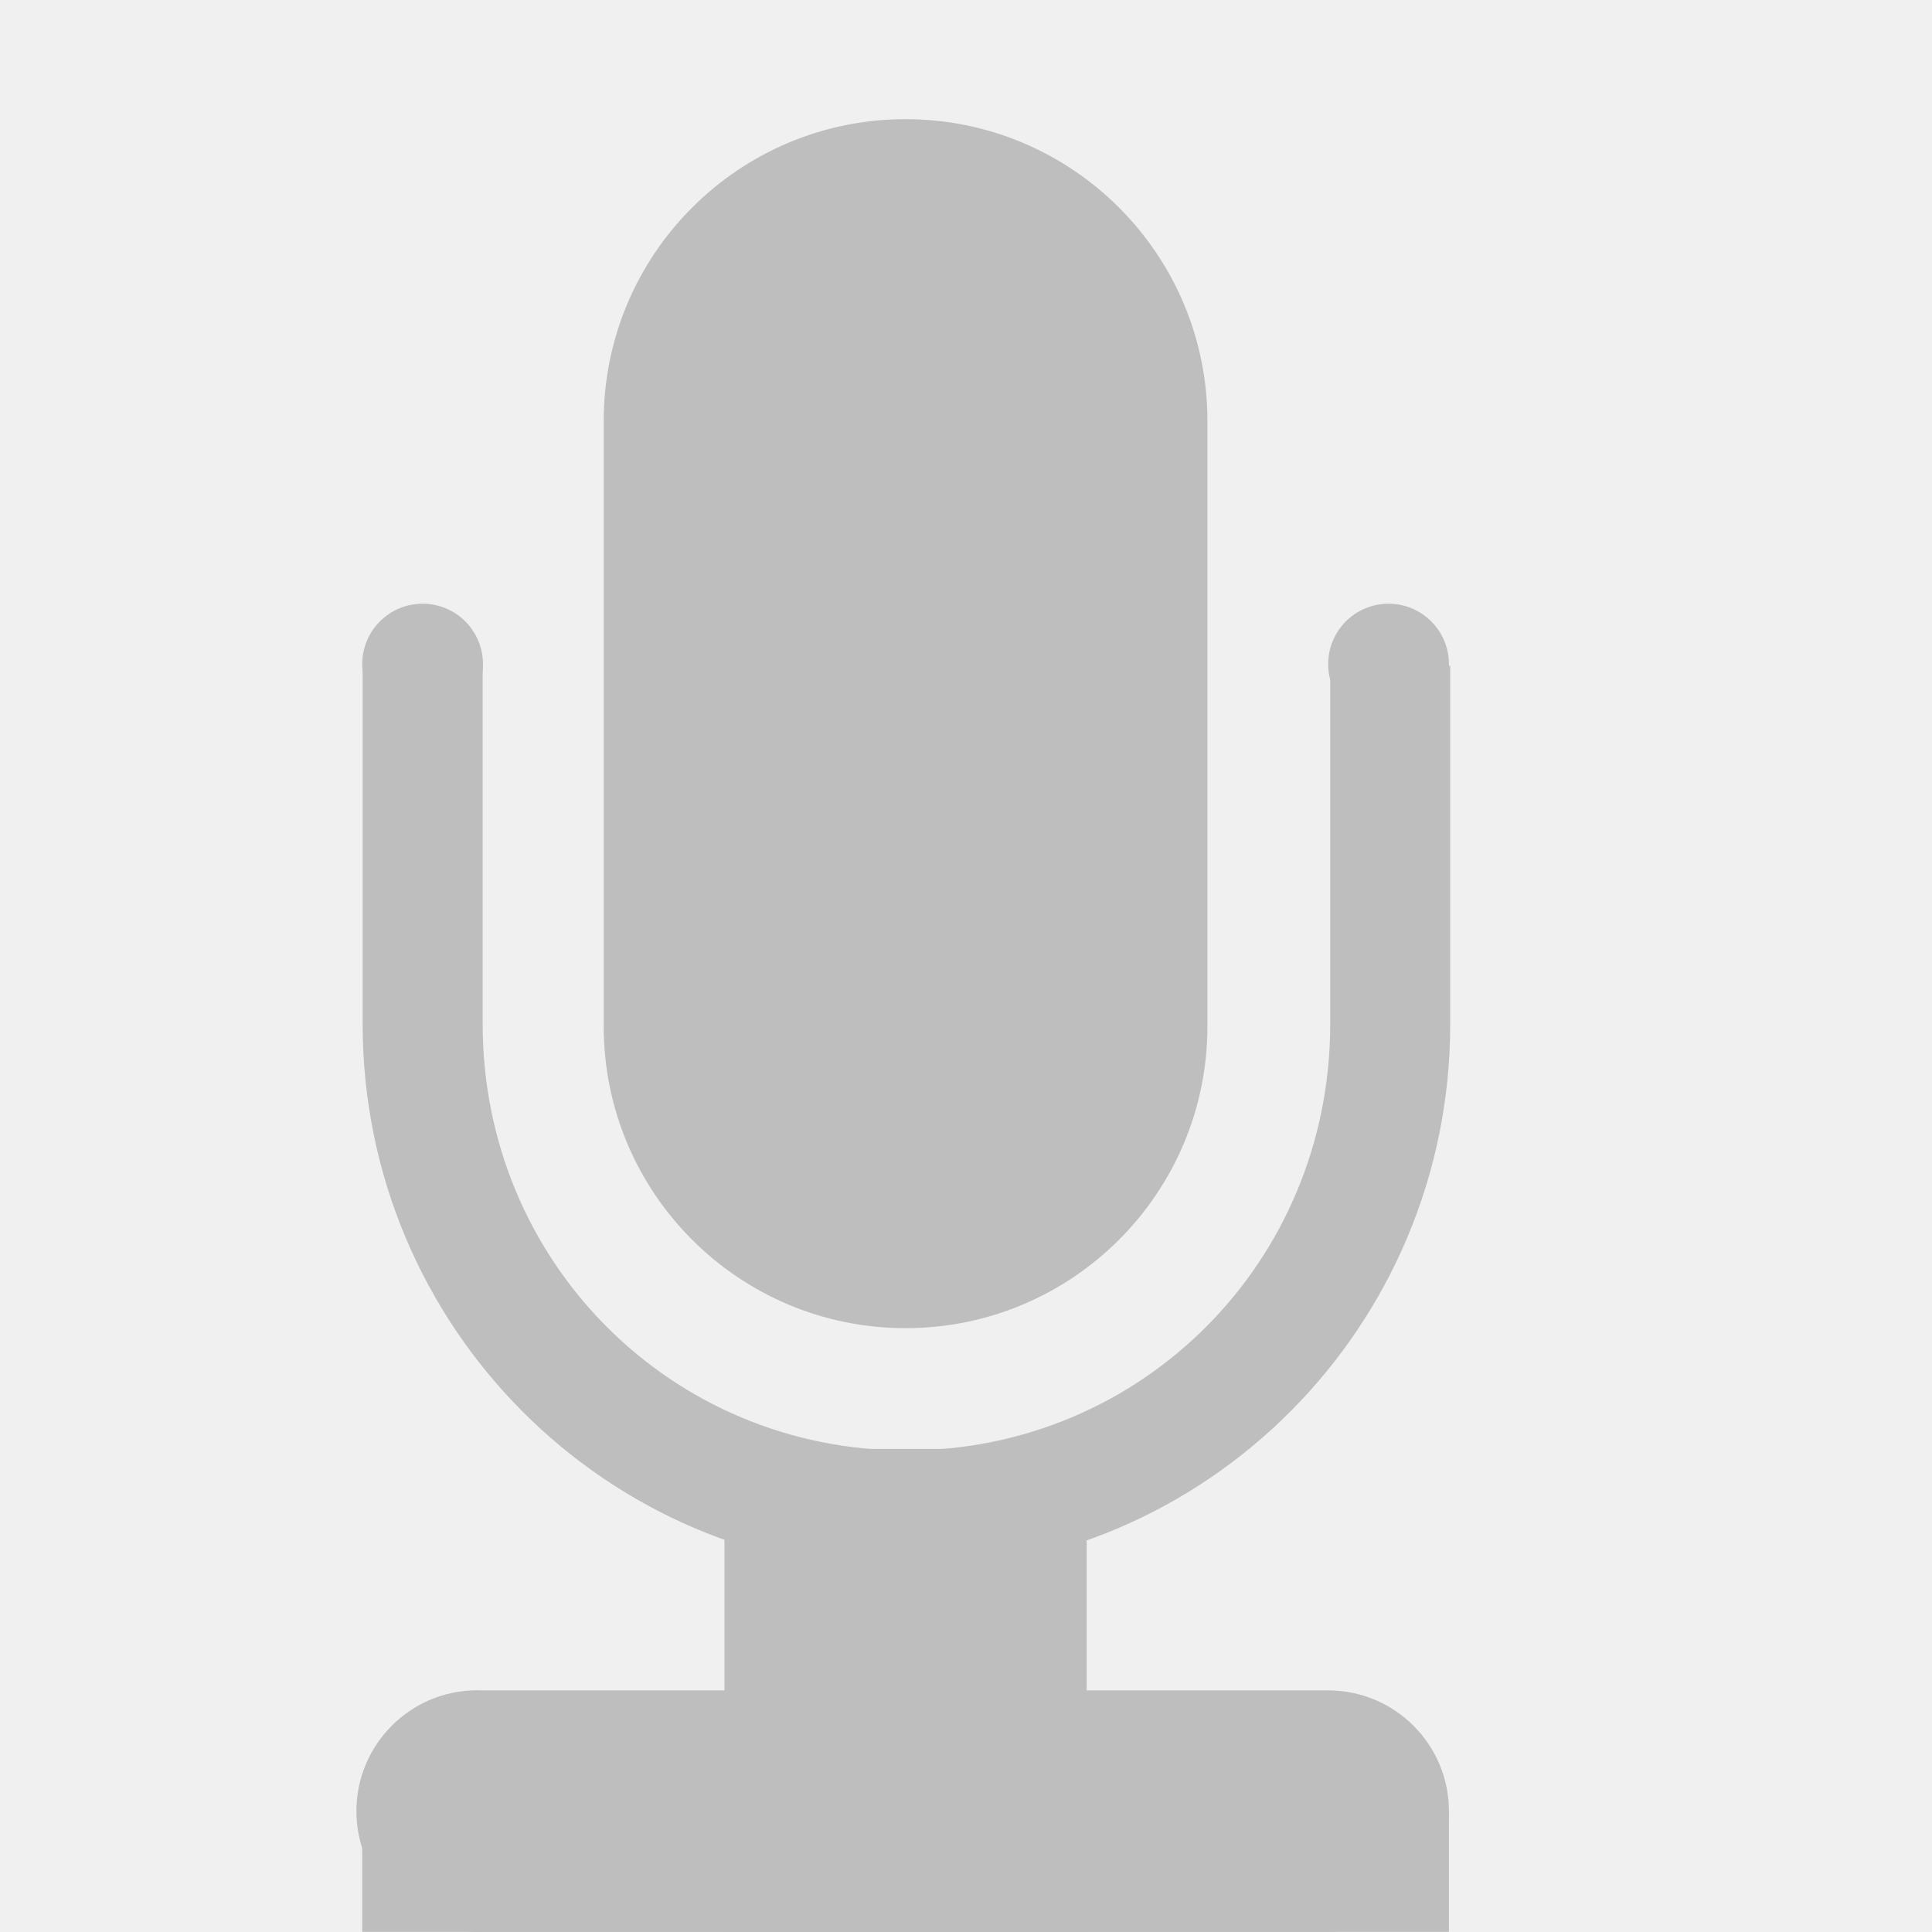
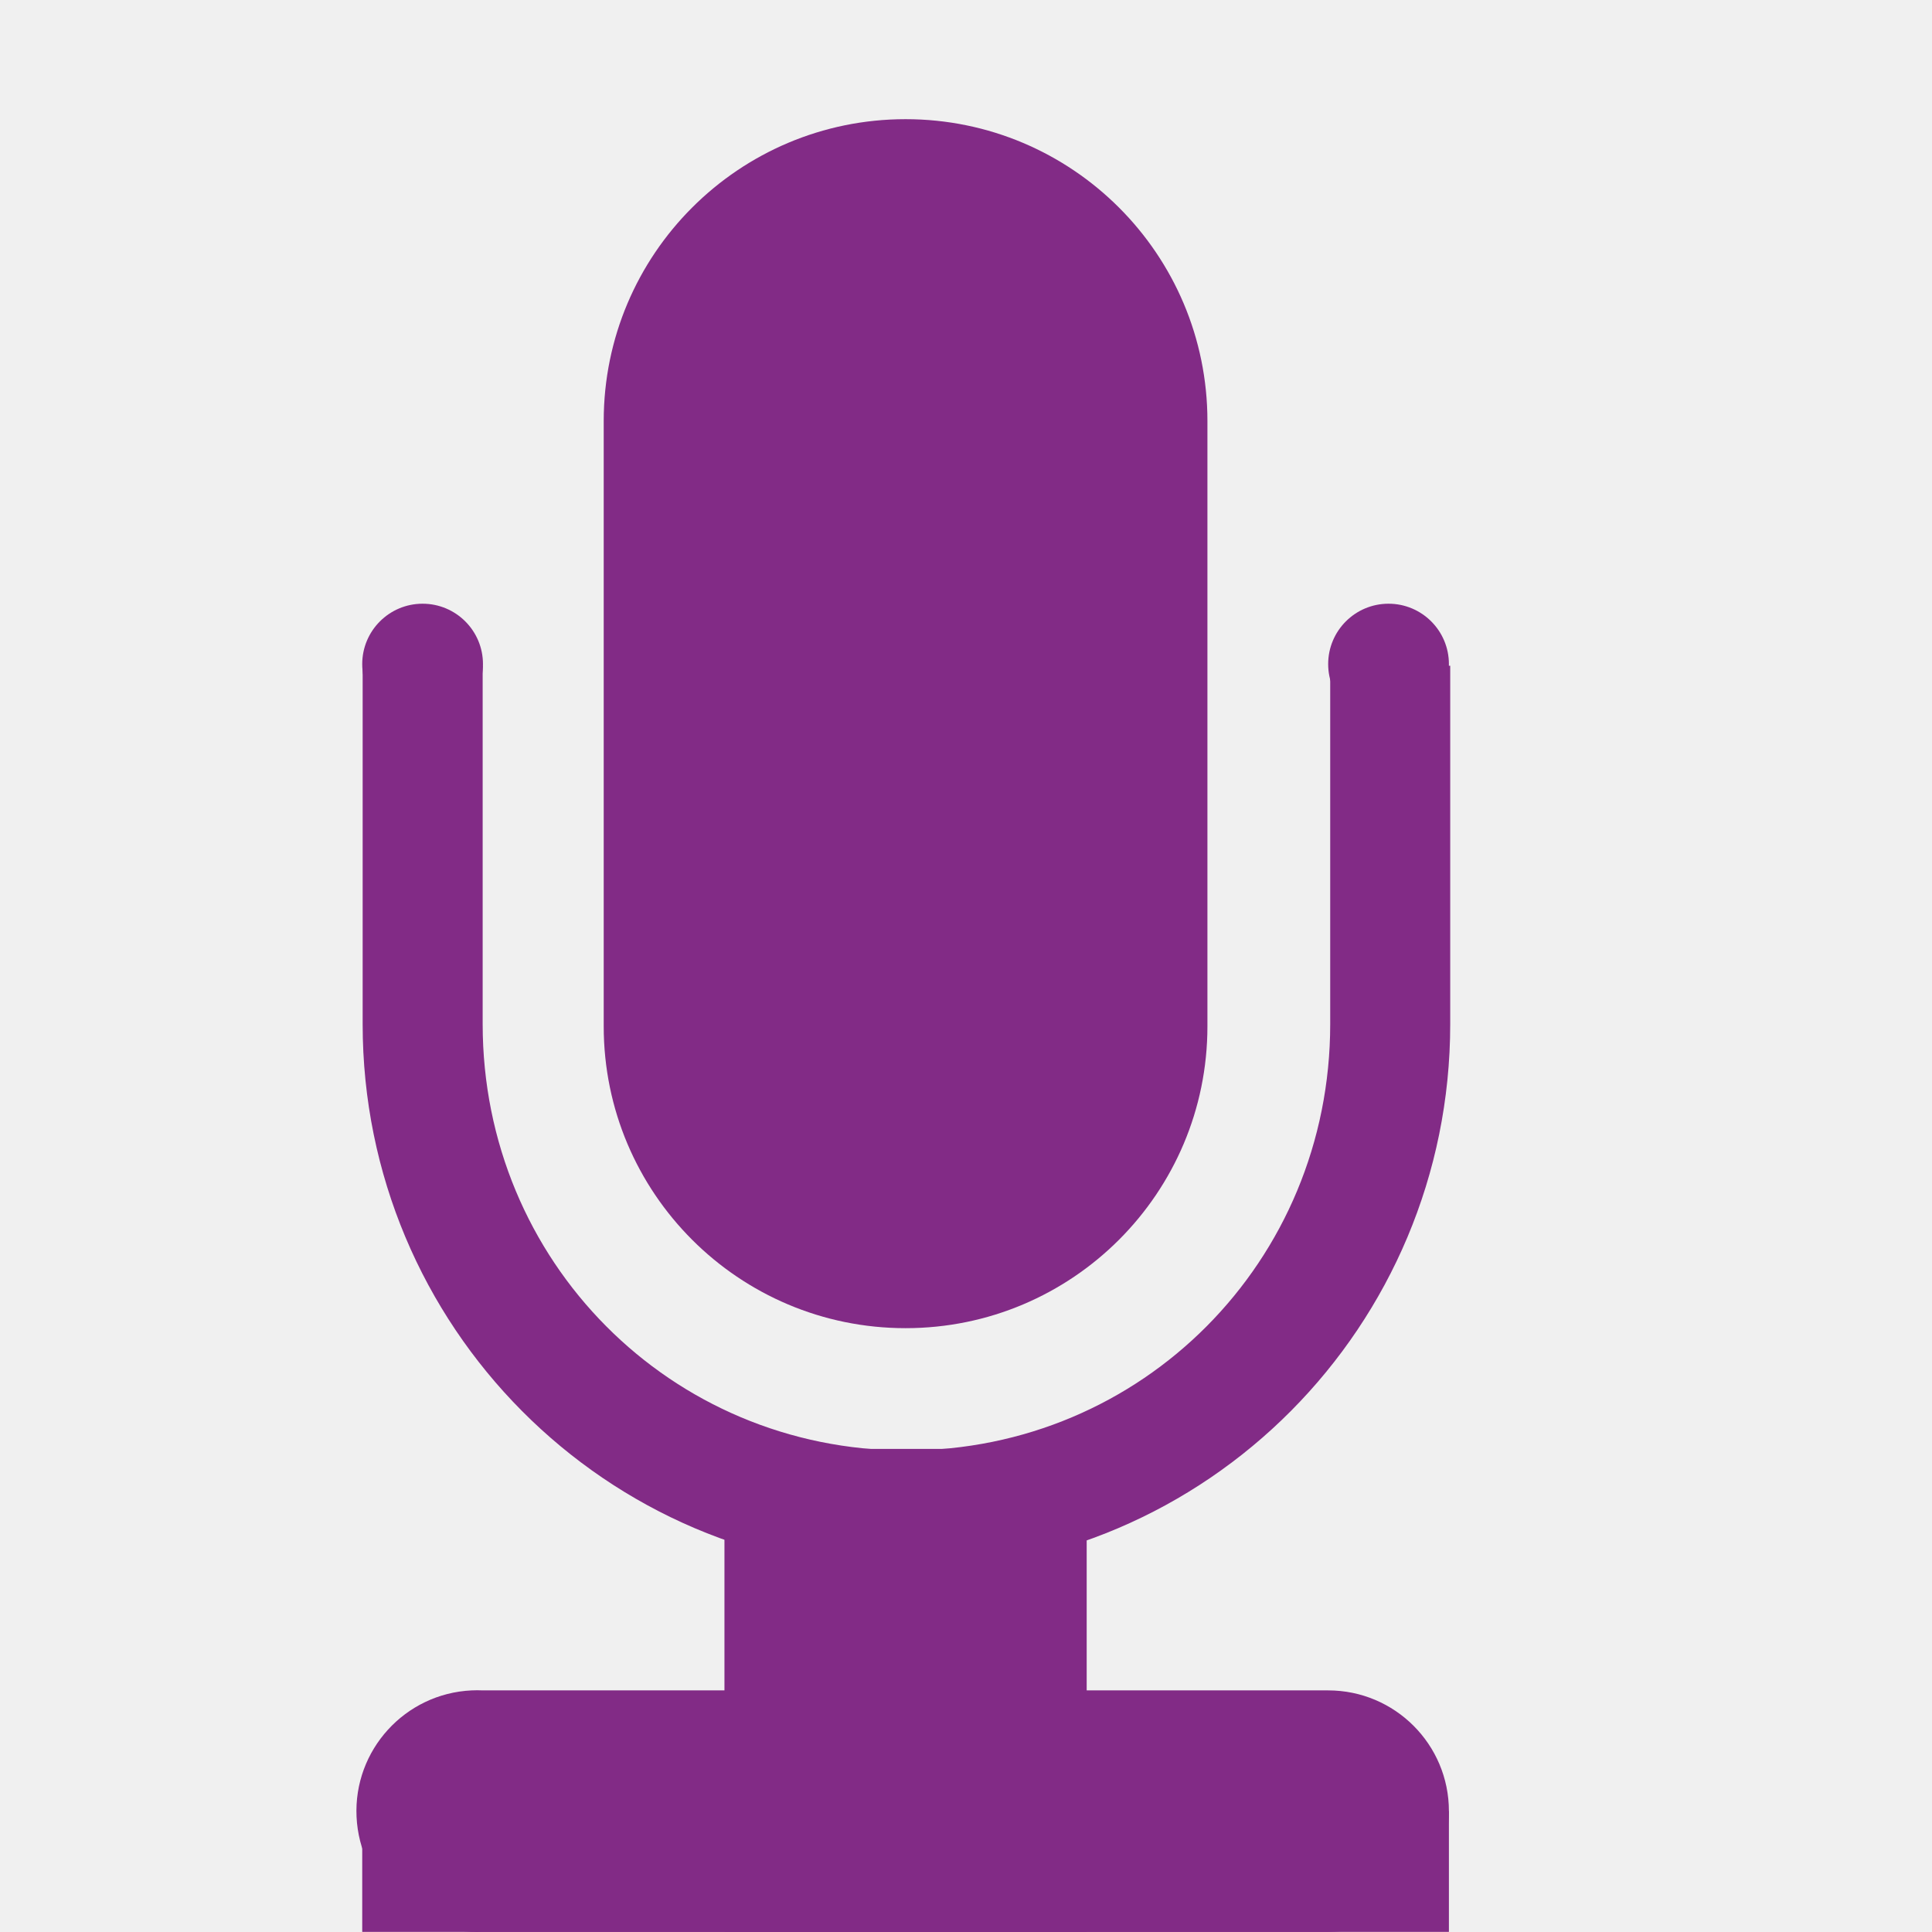
<svg xmlns="http://www.w3.org/2000/svg" id="svg7384" version="1.1" height="16.001" width="16">
  <defs id="defs7386">
    <clipPath id="clipPath6810-7" clipPathUnits="userSpaceOnUse">
      <rect x="21" y="281" id="rect6812-2" height="11" width="14" style="color:#bebebe;fill:none;stroke:#ffffff;stroke-width:2;stroke-linecap:round;stroke-linejoin:round;stroke-miterlimit:4;stroke-opacity:1;stroke-dasharray:none;stroke-dashoffset:0;marker:none;visibility:visible;display:inline;overflow:visible" />
    </clipPath>
  </defs>
  <g transform="translate(-40,-448)" id="layer9" style="display:inline" />
  <g transform="translate(-40,-448)" id="layer10">
-     <rect x="45" y="448.987" id="rect6796" rx="2.5" height="10.013" ry="2.5" style="color:#bebebe;fill:#bebebe;fill-opacity:1;fill-rule:nonzero;stroke:none;stroke-width:2;marker:none;visibility:visible;display:inline;overflow:visible" width="5" />
-     <path transform="matrix(0.993968,0,0,1,19.7069,172.5139)" d="m 27.969,273.625 c -2.502,0 -4.531,2.029 -4.531,4.531 l 0,5.812 c 0,2.502 2.029,4.531 4.531,4.531 2.502,0 4.531,-2.029 4.531,-4.531 l 0,-5.812 c 0,-2.502 -2.029,-4.531 -4.531,-4.531 z m 0,1 c 1.964,0 3.531,1.567 3.531,3.531 l 0,5.812 c 0,1.964 -1.567,3.531 -3.531,3.531 -1.964,0 -3.531,-1.567 -3.531,-3.531 l 0,-5.812 c 0,-1.964 1.567,-3.531 3.531,-3.531 z" clip-path="url(#clipPath6810-7)" id="rect6806" style="font-size:medium;font-style:normal;font-variant:normal;font-weight:normal;font-stretch:normal;text-indent:0;text-align:start;text-decoration:none;line-height:normal;letter-spacing:normal;word-spacing:normal;text-transform:none;direction:ltr;block-progression:tb;writing-mode:lr-tb;text-anchor:start;baseline-shift:baseline;color:#bebebe;fill:#bebebe;fill-opacity:1;stroke:none;stroke-width:1.003;marker:none;visibility:visible;display:inline;overflow:visible;enable-background:accumulate;font-family:Sans;-inkscape-font-specification:Sans" />
-     <path transform="matrix(0.5,0,0,0.5,32,273)" d="m 24,361 a 1,1 0 1 1 -2,0 1,1 0 1 1 2,0 z" id="path6814" style="color:#bebebe;fill:#bebebe;fill-opacity:1;stroke:none;stroke-width:2;marker:none;visibility:visible;display:inline;overflow:visible" />
-     <path transform="matrix(0.5,0,0,0.5,40,273)" d="m 24,361 a 1,1 0 1 1 -2,0 1,1 0 1 1 2,0 z" id="path6816" style="color:#bebebe;fill:#bebebe;fill-opacity:1;stroke:none;stroke-width:2;marker:none;visibility:visible;display:inline;overflow:visible" />
-     <path d="M 43.906,462 A 1.001,1.001 0 1 0 44,464 l 7,0 a 1,1 0 1 0 0,-2 l -7,0 a 1,1 0 0 0 -0.094,0 z" id="path6818" style="font-size:medium;font-style:normal;font-variant:normal;font-weight:normal;font-stretch:normal;text-indent:0;text-align:start;text-decoration:none;line-height:normal;letter-spacing:normal;word-spacing:normal;text-transform:none;direction:ltr;block-progression:tb;writing-mode:lr-tb;text-anchor:start;baseline-shift:baseline;color:#bebebe;fill:#bebebe;fill-opacity:1;stroke:none;stroke-width:2;marker:none;visibility:visible;display:inline;overflow:visible;enable-background:accumulate;font-family:Sans;-inkscape-font-specification:Sans" />
-     <rect x="43" y="463" id="rect6822" height="1" style="color:#bebebe;fill:#bebebe;fill-opacity:1;stroke:none;stroke-width:1;marker:none;visibility:visible;display:inline;overflow:visible" width="9" />
-     <rect x="46" y="460" id="rect6824" height="4" width="3" style="color:#bebebe;fill:#bebebe;fill-opacity:1;stroke:none;stroke-width:1;marker:none;visibility:visible;display:inline;overflow:visible" />
+     <rect x="45" y="448.987" id="rect6796" rx="2.5" height="10.013" ry="2.5" style="color:#bebebe;fill:#822b86;fill-opacity:1;fill-rule:nonzero;stroke:none;stroke-width:2;marker:none;visibility:visible;display:inline;overflow:visible" width="5" />
+     <path transform="matrix(0.993968,0,0,1,19.7069,172.5139)" d="m 27.969,273.625 c -2.502,0 -4.531,2.029 -4.531,4.531 l 0,5.812 c 0,2.502 2.029,4.531 4.531,4.531 2.502,0 4.531,-2.029 4.531,-4.531 l 0,-5.812 c 0,-2.502 -2.029,-4.531 -4.531,-4.531 z m 0,1 c 1.964,0 3.531,1.567 3.531,3.531 l 0,5.812 c 0,1.964 -1.567,3.531 -3.531,3.531 -1.964,0 -3.531,-1.567 -3.531,-3.531 l 0,-5.812 c 0,-1.964 1.567,-3.531 3.531,-3.531 z" clip-path="url(#clipPath6810-7)" id="rect6806" style="font-size:medium;font-style:normal;font-variant:normal;font-weight:normal;font-stretch:normal;text-indent:0;text-align:start;text-decoration:none;line-height:normal;letter-spacing:normal;word-spacing:normal;text-transform:none;direction:ltr;block-progression:tb;writing-mode:lr-tb;text-anchor:start;baseline-shift:baseline;color:#bebebe;fill:#822b86;fill-opacity:1;stroke:none;stroke-width:1.003;marker:none;visibility:visible;display:inline;overflow:visible;enable-background:accumulate;font-family:Sans;-inkscape-font-specification:Sans" />
+     <path transform="matrix(0.5,0,0,0.5,32,273)" d="m 24,361 a 1,1 0 0 1 -1,1 1,1 0 0 1 -1,-1 1,1 0 0 1 1,-1 1,1 0 0 1 1,1 z" id="path6814" style="color:#bebebe;fill:#822b86;fill-opacity:1;stroke:none;stroke-width:2;marker:none;visibility:visible;display:inline;overflow:visible" />
+     <path transform="matrix(0.5,0,0,0.5,40,273)" d="m 24,361 a 1,1 0 0 1 -1,1 1,1 0 0 1 -1,-1 1,1 0 0 1 1,-1 1,1 0 0 1 1,1 z" id="path6816" style="color:#bebebe;fill:#822b86;fill-opacity:1;stroke:none;stroke-width:2;marker:none;visibility:visible;display:inline;overflow:visible" />
+     <path d="M 43.906,462 A 1.001,1.001 0 1 0 44,464 l 7,0 a 1,1 0 1 0 0,-2 l -7,0 a 1,1 0 0 0 -0.094,0 z" id="path6818" style="font-size:medium;font-style:normal;font-variant:normal;font-weight:normal;font-stretch:normal;text-indent:0;text-align:start;text-decoration:none;line-height:normal;letter-spacing:normal;word-spacing:normal;text-transform:none;direction:ltr;block-progression:tb;writing-mode:lr-tb;text-anchor:start;baseline-shift:baseline;color:#bebebe;fill:#822b86;fill-opacity:1;stroke:none;stroke-width:2;marker:none;visibility:visible;display:inline;overflow:visible;enable-background:accumulate;font-family:Sans;-inkscape-font-specification:Sans" />
+     <rect x="43" y="463" id="rect6822" height="1" style="color:#bebebe;fill:#822b86;fill-opacity:1;stroke:none;stroke-width:1;marker:none;visibility:visible;display:inline;overflow:visible" width="9" />
+     <rect x="46" y="460" id="rect6824" height="4" width="3" style="color:#bebebe;fill:#822b86;fill-opacity:1;stroke:none;stroke-width:1;marker:none;visibility:visible;display:inline;overflow:visible" />
  </g>
  <g transform="translate(-40,-448)" id="layer11" />
  <g transform="translate(-40,-448)" id="layer12" />
  <g transform="translate(-40,-448)" id="layer13" />
  <g transform="translate(-40,-448)" id="layer14" />
  <g transform="translate(-40,-448)" id="layer15" style="display:inline" />
  <g transform="translate(-40,-448)" id="g4953" style="display:inline" />
</svg>
